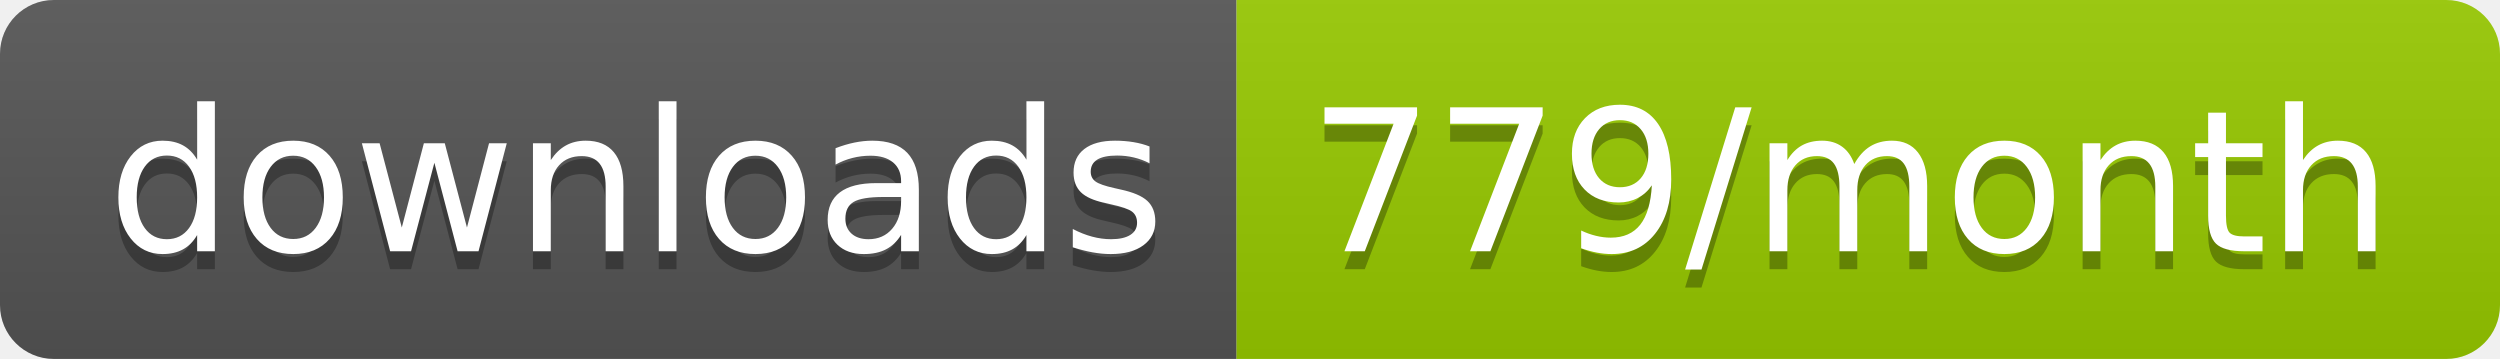
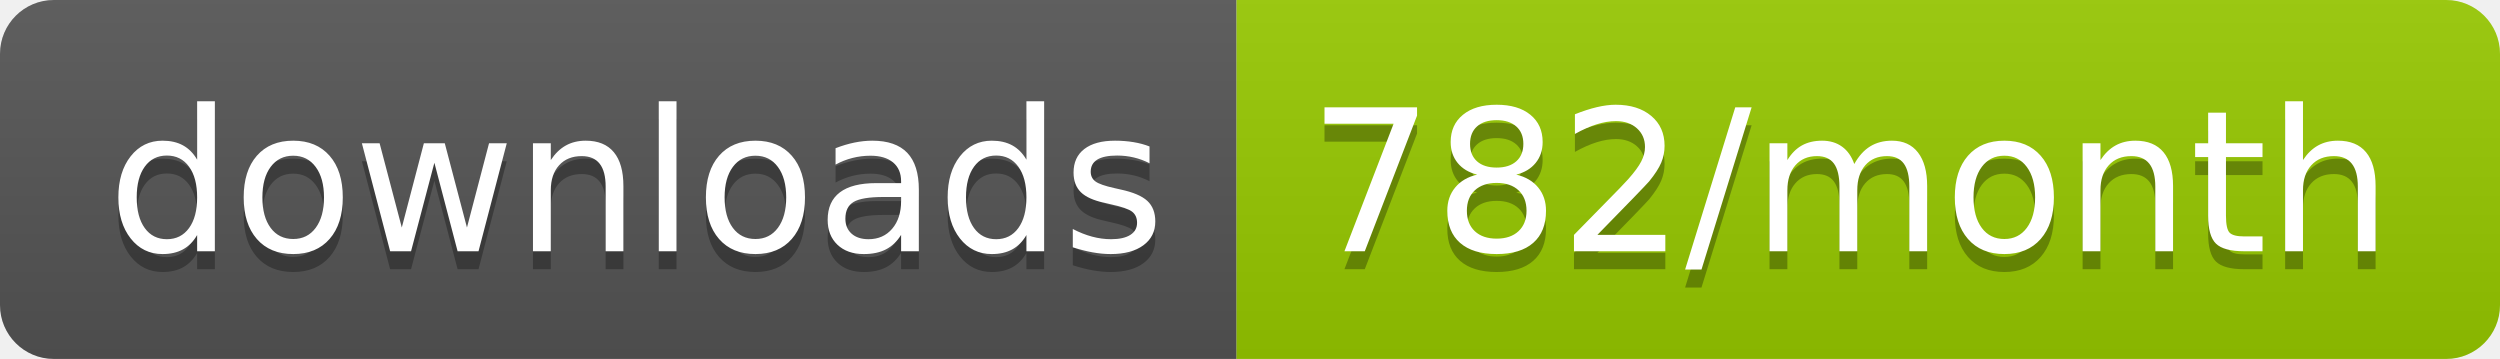
<svg xmlns="http://www.w3.org/2000/svg" width="139.3" height="20">
  <linearGradient id="smooth" x2="0" y2="100%">
    <stop offset="0" stop-color="#bbb" stop-opacity=".1" />
    <stop offset="1" stop-opacity=".1" />
  </linearGradient>
  <clipPath id="round">
    <rect width="139.3" height="20" rx="3" fill="#fff" />
  </clipPath>
  <g clip-path="url(#round)">
    <rect width="68.9" height="20" fill="#555" />
    <rect x="68.9" width="70.4" height="20" fill="#97CA00" />
    <rect width="139.3" height="20" fill="url(#smooth)" />
  </g>
  <g fill="#fff" text-anchor="middle" font-family="DejaVu Sans,Verdana,Geneva,sans-serif" font-size="110">
    <text x="354.5" y="150" fill="#010101" fill-opacity=".3" transform="scale(0.1)" textLength="589.0" lengthAdjust="spacing">downloads</text>
    <text x="354.5" y="140" transform="scale(0.1)" textLength="589.0" lengthAdjust="spacing">downloads</text>
-     <text x="1031.0" y="150" fill="#010101" fill-opacity=".3" transform="scale(0.1)" textLength="604.0" lengthAdjust="spacing">779/month</text>
-     <text x="1031.0" y="140" transform="scale(0.1)" textLength="604.0" lengthAdjust="spacing">779/month</text>
+     <text x="1031.0" y="150" fill="#010101" fill-opacity=".3" transform="scale(0.1)" textLength="604.0" lengthAdjust="spacing">782/month</text>
+     <text x="1031.0" y="140" transform="scale(0.1)" textLength="604.0" lengthAdjust="spacing">782/month</text>
  </g>
</svg>
